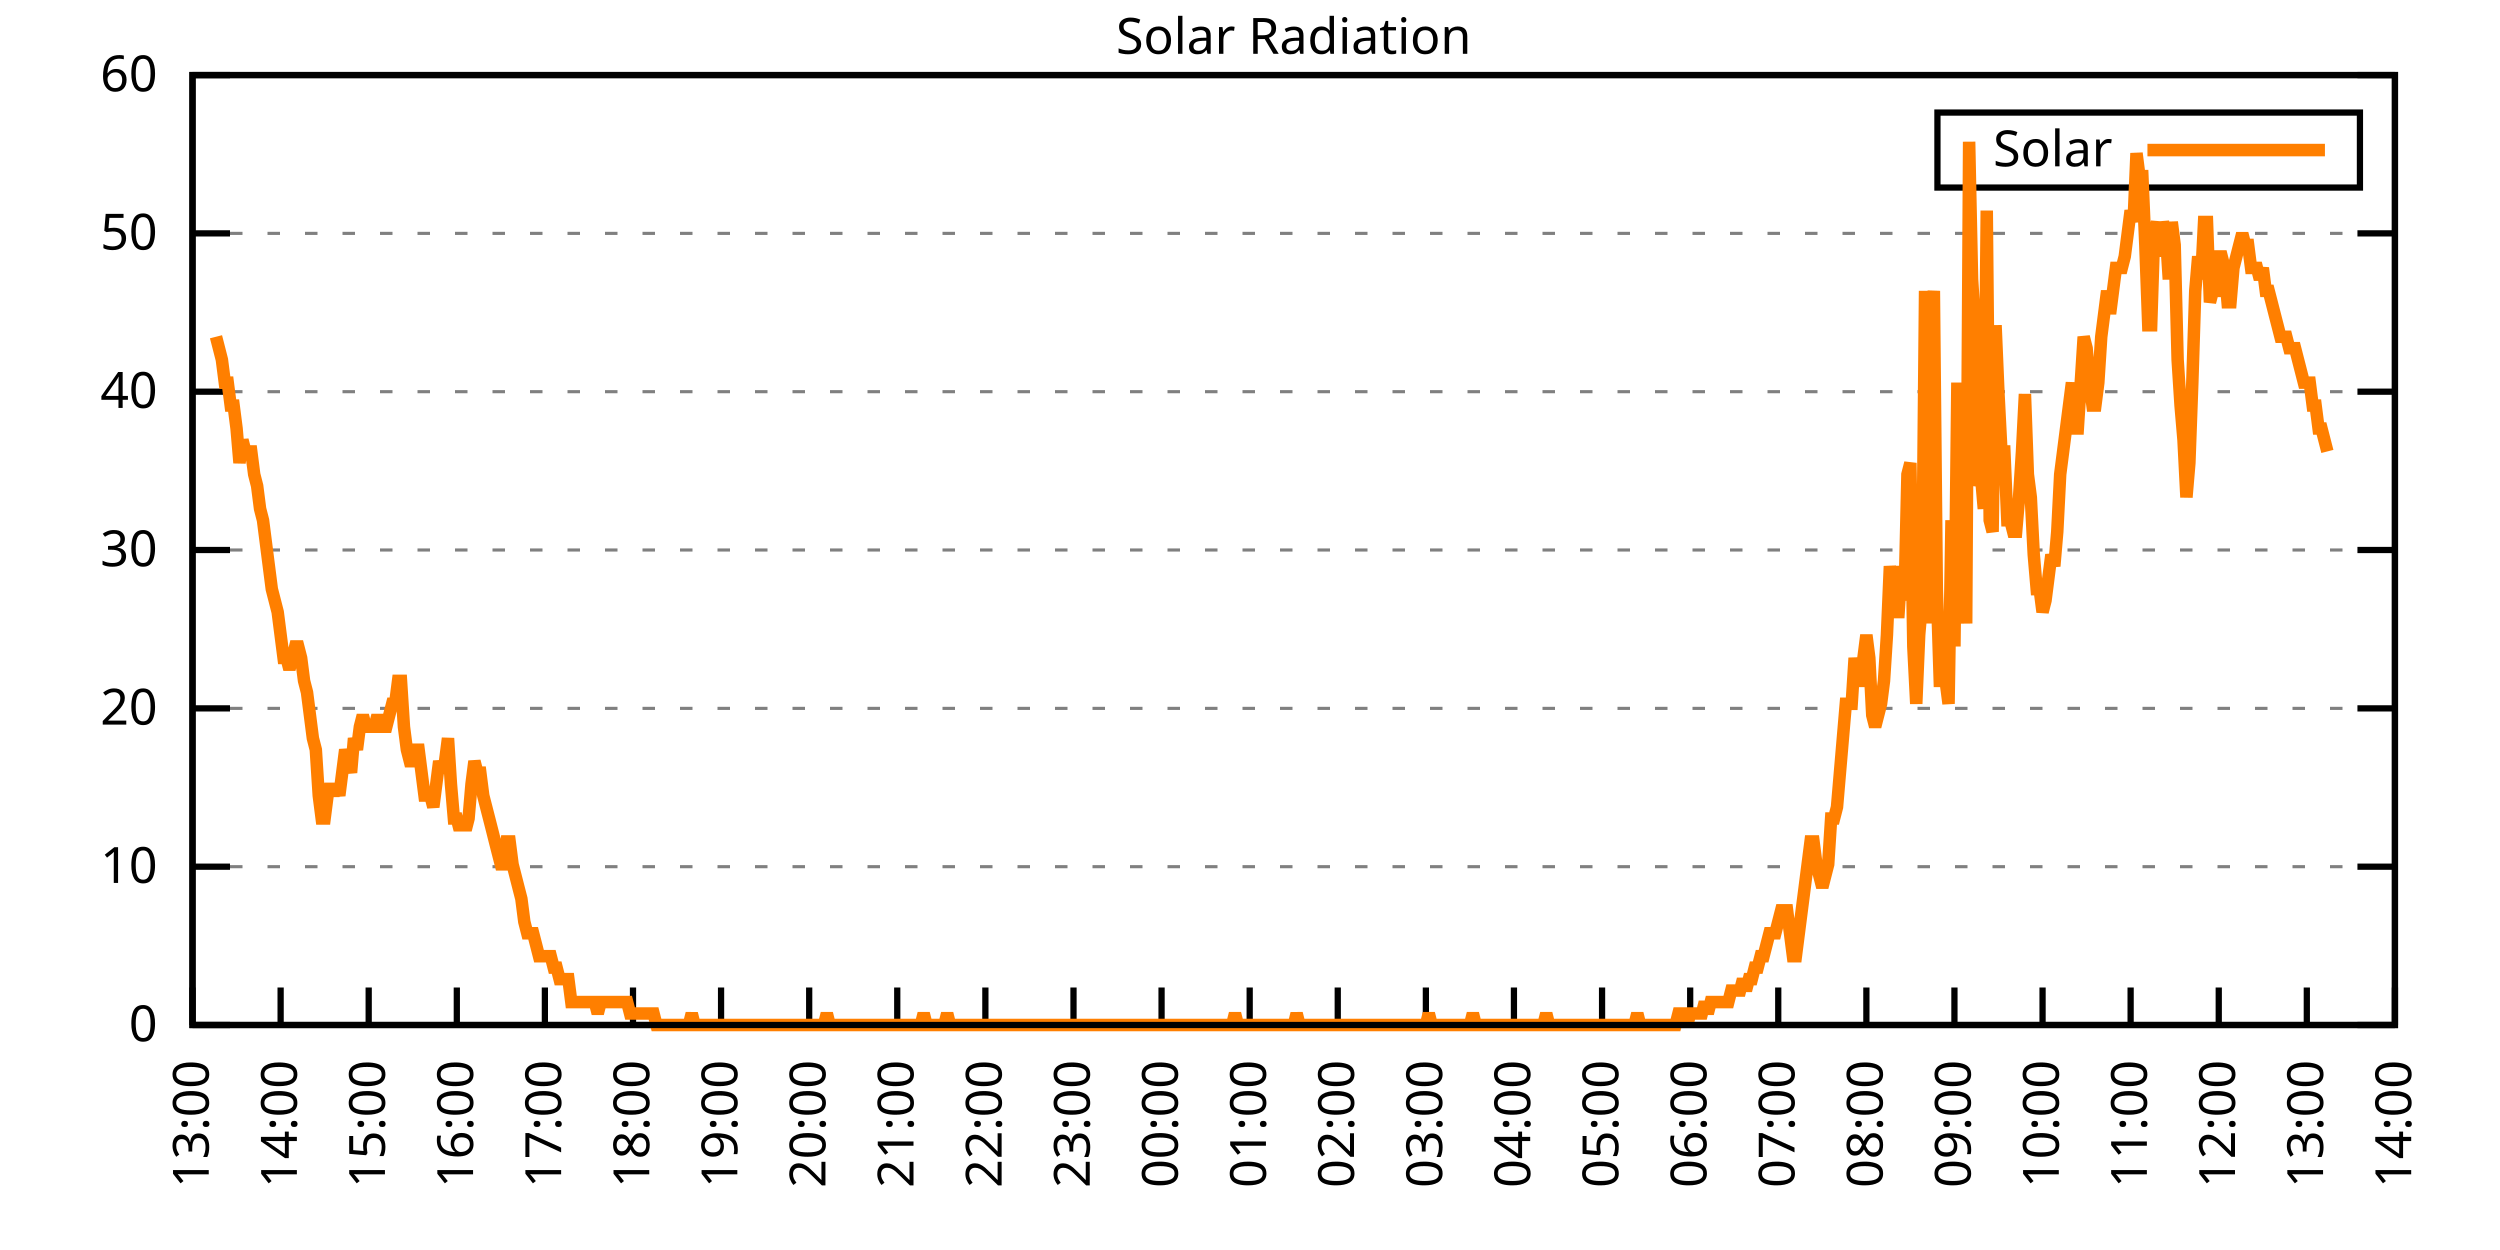
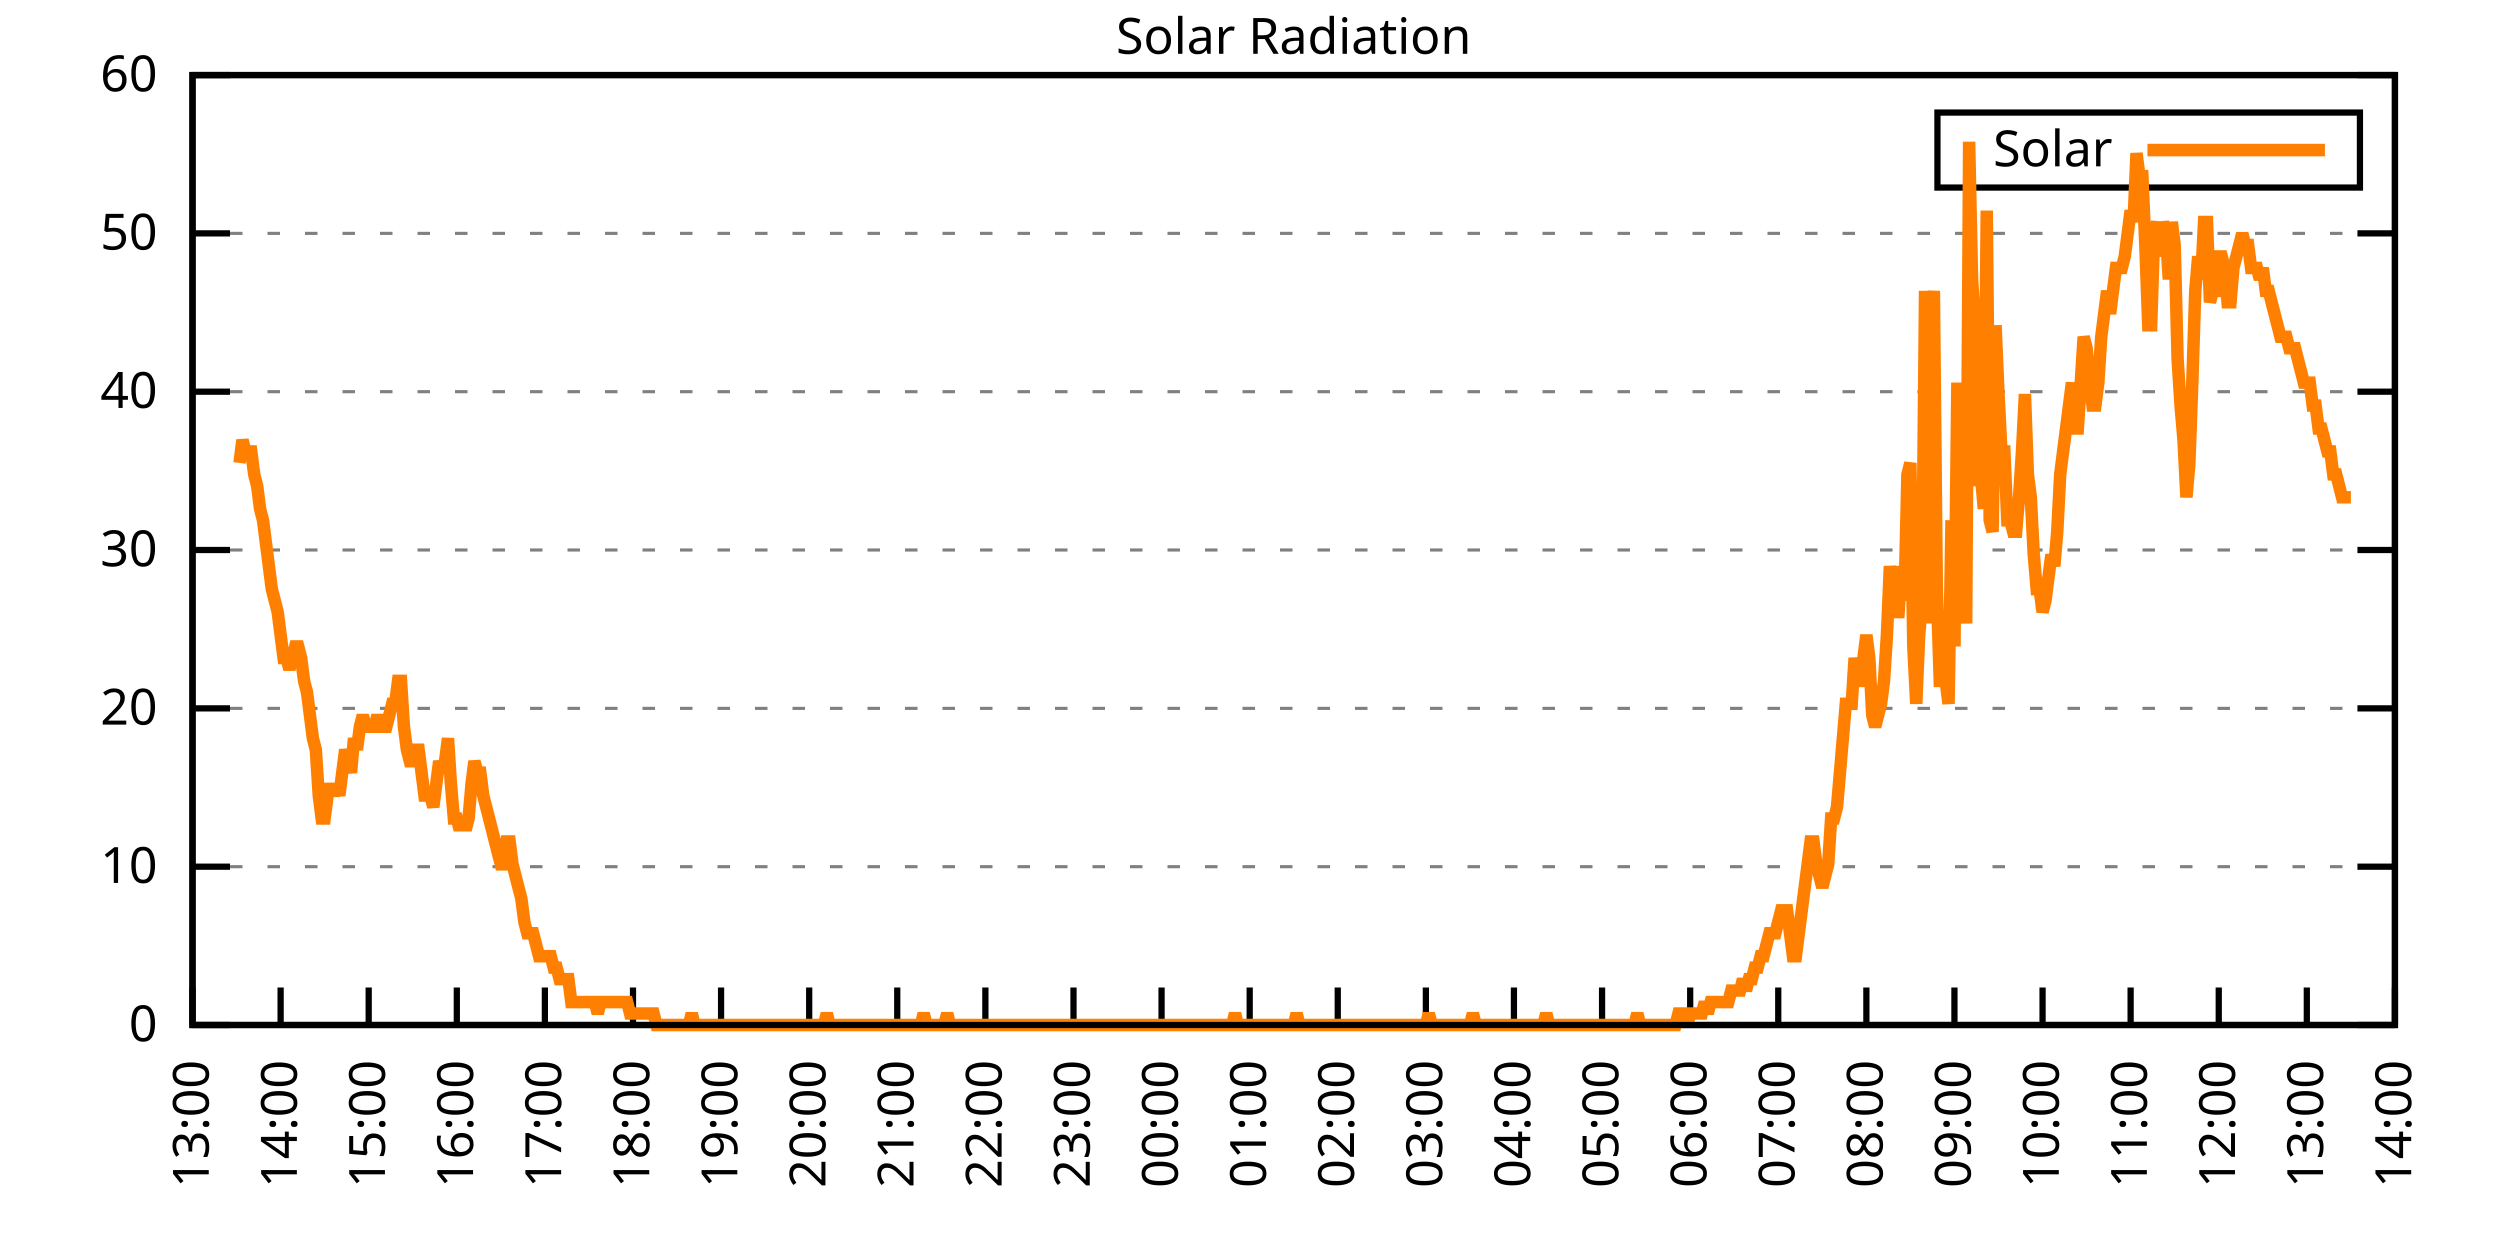
<svg xmlns="http://www.w3.org/2000/svg" xmlns:xlink="http://www.w3.org/1999/xlink" width="400" height="200" viewBox="0 0 400 200">
  <g id="gnuplot_canvas">
    <rect x="0" y="0" width="400" height="200" fill="none" />
    <defs>
      <circle id="gpDot" r="0.5" stroke-width="0.5" stroke="currentColor" />
      <path id="gpPt0" stroke-width="0.333" stroke="currentColor" d="M-1,0 h2 M0,-1 v2" />
      <path id="gpPt1" stroke-width="0.333" stroke="currentColor" d="M-1,-1 L1,1 M1,-1 L-1,1" />
      <path id="gpPt2" stroke-width="0.333" stroke="currentColor" d="M-1,0 L1,0 M0,-1 L0,1 M-1,-1 L1,1 M-1,1 L1,-1" />
      <rect id="gpPt3" stroke-width="0.333" stroke="currentColor" x="-1" y="-1" width="2" height="2" />
      <rect id="gpPt4" stroke-width="0.333" stroke="currentColor" fill="currentColor" x="-1" y="-1" width="2" height="2" />
      <circle id="gpPt5" stroke-width="0.333" stroke="currentColor" cx="0" cy="0" r="1" />
      <use xlink:href="#gpPt5" id="gpPt6" fill="currentColor" stroke="none" />
      <path id="gpPt7" stroke-width="0.333" stroke="currentColor" d="M0,-1.33 L-1.33,0.67 L1.33,0.67 z" />
      <use xlink:href="#gpPt7" id="gpPt8" fill="currentColor" stroke="none" />
      <use xlink:href="#gpPt7" id="gpPt9" stroke="currentColor" transform="rotate(180)" />
      <use xlink:href="#gpPt9" id="gpPt10" fill="currentColor" stroke="none" />
      <use xlink:href="#gpPt3" id="gpPt11" stroke="currentColor" transform="rotate(45)" />
      <use xlink:href="#gpPt11" id="gpPt12" fill="currentColor" stroke="none" />
      <path id="gpPt13" stroke-width="0.333" stroke="currentColor" d="M0,1.330 L1.265,0.411 L0.782,-1.067 L-0.782,-1.076 L-1.265,0.411 z" />
      <use xlink:href="#gpPt13" id="gpPt14" fill="currentColor" stroke="none" />
      <filter id="textbox" filterUnits="objectBoundingBox" x="0" y="0" height="1" width="1">
        <feFlood flood-color="white" flood-opacity="1" result="bgnd" />
        <feComposite in="SourceGraphic" in2="bgnd" operator="atop" />
      </filter>
      <filter id="greybox" filterUnits="objectBoundingBox" x="0" y="0" height="1" width="1">
        <feFlood flood-color="lightgrey" flood-opacity="1" result="grey" />
        <feComposite in="SourceGraphic" in2="grey" operator="atop" />
      </filter>
    </defs>
    <g fill="none" color="white" stroke="currentColor" stroke-width="1.00" stroke-linecap="butt" stroke-linejoin="miter">
</g>
    <g fill="none" color="black" stroke="currentColor" stroke-width="1.00" stroke-linecap="butt" stroke-linejoin="miter">
      <g stroke="none" shape-rendering="crispEdges">
        <polygon fill="rgb(255, 255, 255)" points="30.80,164.00 383.18,164.00 383.18,12.02 30.80,12.02 " />
      </g>
    </g>
    <g fill="none" color="black" stroke="currentColor" stroke-width="1.00" stroke-linecap="butt" stroke-linejoin="miter">
</g>
    <g fill="none" color="black" stroke="black" stroke-width="0.50" stroke-linecap="butt" stroke-linejoin="miter">
</g>
    <g fill="none" color="gray" stroke="currentColor" stroke-width="0.50" stroke-linecap="butt" stroke-linejoin="miter">
      <path stroke="gray" stroke-dasharray="2,4" class="gridline" d="M30.80,164.00 L383.19,164.00  " />
    </g>
    <g fill="none" color="gray" stroke="gray" stroke-width="1.00" stroke-linecap="butt" stroke-linejoin="miter">
</g>
    <g fill="none" color="black" stroke="currentColor" stroke-width="1.00" stroke-linecap="butt" stroke-linejoin="miter">
      <path stroke="black" d="M30.80,164.00 L36.80,164.00 M383.19,164.00 L377.19,164.00  " />
      <g transform="translate(25.20,166.60)" stroke="none" fill="black" font-family="Sans" font-size="8.00" text-anchor="end">
        <text>
          <tspan font-family="Sans"> 0</tspan>
        </text>
      </g>
    </g>
    <g fill="none" color="black" stroke="currentColor" stroke-width="1.00" stroke-linecap="butt" stroke-linejoin="miter">
</g>
    <g fill="none" color="black" stroke="black" stroke-width="0.50" stroke-linecap="butt" stroke-linejoin="miter">
</g>
    <g fill="none" color="gray" stroke="currentColor" stroke-width="0.50" stroke-linecap="butt" stroke-linejoin="miter">
      <path stroke="gray" stroke-dasharray="2,4" class="gridline" d="M30.80,138.67 L383.19,138.67  " />
    </g>
    <g fill="none" color="gray" stroke="gray" stroke-width="1.00" stroke-linecap="butt" stroke-linejoin="miter">
</g>
    <g fill="none" color="black" stroke="currentColor" stroke-width="1.00" stroke-linecap="butt" stroke-linejoin="miter">
      <path stroke="black" d="M30.80,138.67 L36.80,138.67 M383.19,138.67 L377.19,138.67  " />
      <g transform="translate(25.20,141.27)" stroke="none" fill="black" font-family="Sans" font-size="8.00" text-anchor="end">
        <text>
          <tspan font-family="Sans"> 10</tspan>
        </text>
      </g>
    </g>
    <g fill="none" color="black" stroke="currentColor" stroke-width="1.00" stroke-linecap="butt" stroke-linejoin="miter">
</g>
    <g fill="none" color="black" stroke="black" stroke-width="0.50" stroke-linecap="butt" stroke-linejoin="miter">
</g>
    <g fill="none" color="gray" stroke="currentColor" stroke-width="0.50" stroke-linecap="butt" stroke-linejoin="miter">
      <path stroke="gray" stroke-dasharray="2,4" class="gridline" d="M30.80,113.34 L383.19,113.34  " />
    </g>
    <g fill="none" color="gray" stroke="gray" stroke-width="1.00" stroke-linecap="butt" stroke-linejoin="miter">
</g>
    <g fill="none" color="black" stroke="currentColor" stroke-width="1.00" stroke-linecap="butt" stroke-linejoin="miter">
      <path stroke="black" d="M30.80,113.34 L36.80,113.34 M383.19,113.34 L377.19,113.34  " />
      <g transform="translate(25.20,115.94)" stroke="none" fill="black" font-family="Sans" font-size="8.00" text-anchor="end">
        <text>
          <tspan font-family="Sans"> 20</tspan>
        </text>
      </g>
    </g>
    <g fill="none" color="black" stroke="currentColor" stroke-width="1.00" stroke-linecap="butt" stroke-linejoin="miter">
</g>
    <g fill="none" color="black" stroke="black" stroke-width="0.50" stroke-linecap="butt" stroke-linejoin="miter">
</g>
    <g fill="none" color="gray" stroke="currentColor" stroke-width="0.50" stroke-linecap="butt" stroke-linejoin="miter">
      <path stroke="gray" stroke-dasharray="2,4" class="gridline" d="M30.80,88.00 L383.19,88.00  " />
    </g>
    <g fill="none" color="gray" stroke="gray" stroke-width="1.00" stroke-linecap="butt" stroke-linejoin="miter">
</g>
    <g fill="none" color="black" stroke="currentColor" stroke-width="1.00" stroke-linecap="butt" stroke-linejoin="miter">
      <path stroke="black" d="M30.80,88.00 L36.80,88.00 M383.19,88.00 L377.19,88.00  " />
      <g transform="translate(25.20,90.60)" stroke="none" fill="black" font-family="Sans" font-size="8.00" text-anchor="end">
        <text>
          <tspan font-family="Sans"> 30</tspan>
        </text>
      </g>
    </g>
    <g fill="none" color="black" stroke="currentColor" stroke-width="1.00" stroke-linecap="butt" stroke-linejoin="miter">
</g>
    <g fill="none" color="black" stroke="black" stroke-width="0.50" stroke-linecap="butt" stroke-linejoin="miter">
</g>
    <g fill="none" color="gray" stroke="currentColor" stroke-width="0.50" stroke-linecap="butt" stroke-linejoin="miter">
      <path stroke="gray" stroke-dasharray="2,4" class="gridline" d="M30.80,62.67 L383.19,62.67  " />
    </g>
    <g fill="none" color="gray" stroke="gray" stroke-width="1.00" stroke-linecap="butt" stroke-linejoin="miter">
</g>
    <g fill="none" color="black" stroke="currentColor" stroke-width="1.00" stroke-linecap="butt" stroke-linejoin="miter">
      <path stroke="black" d="M30.80,62.67 L36.80,62.67 M383.19,62.67 L377.19,62.67  " />
      <g transform="translate(25.20,65.27)" stroke="none" fill="black" font-family="Sans" font-size="8.00" text-anchor="end">
        <text>
          <tspan font-family="Sans"> 40</tspan>
        </text>
      </g>
    </g>
    <g fill="none" color="black" stroke="currentColor" stroke-width="1.00" stroke-linecap="butt" stroke-linejoin="miter">
</g>
    <g fill="none" color="black" stroke="black" stroke-width="0.50" stroke-linecap="butt" stroke-linejoin="miter">
</g>
    <g fill="none" color="gray" stroke="currentColor" stroke-width="0.50" stroke-linecap="butt" stroke-linejoin="miter">
      <path stroke="gray" stroke-dasharray="2,4" class="gridline" d="M30.80,37.34 L383.19,37.34  " />
    </g>
    <g fill="none" color="gray" stroke="gray" stroke-width="1.00" stroke-linecap="butt" stroke-linejoin="miter">
</g>
    <g fill="none" color="black" stroke="currentColor" stroke-width="1.00" stroke-linecap="butt" stroke-linejoin="miter">
      <path stroke="black" d="M30.80,37.34 L36.80,37.34 M383.19,37.34 L377.19,37.34  " />
      <g transform="translate(25.20,39.94)" stroke="none" fill="black" font-family="Sans" font-size="8.00" text-anchor="end">
        <text>
          <tspan font-family="Sans"> 50</tspan>
        </text>
      </g>
    </g>
    <g fill="none" color="black" stroke="currentColor" stroke-width="1.00" stroke-linecap="butt" stroke-linejoin="miter">
</g>
    <g fill="none" color="black" stroke="black" stroke-width="0.50" stroke-linecap="butt" stroke-linejoin="miter">
</g>
    <g fill="none" color="gray" stroke="currentColor" stroke-width="0.50" stroke-linecap="butt" stroke-linejoin="miter">
      <path stroke="gray" stroke-dasharray="2,4" class="gridline" d="M30.80,12.01 L383.19,12.01  " />
    </g>
    <g fill="none" color="gray" stroke="gray" stroke-width="1.00" stroke-linecap="butt" stroke-linejoin="miter">
</g>
    <g fill="none" color="black" stroke="currentColor" stroke-width="1.00" stroke-linecap="butt" stroke-linejoin="miter">
      <path stroke="black" d="M30.80,12.01 L36.80,12.01 M383.19,12.01 L377.19,12.01  " />
      <g transform="translate(25.20,14.61)" stroke="none" fill="black" font-family="Sans" font-size="8.00" text-anchor="end">
        <text>
          <tspan font-family="Sans"> 60</tspan>
        </text>
      </g>
    </g>
    <g fill="none" color="black" stroke="currentColor" stroke-width="1.00" stroke-linecap="butt" stroke-linejoin="miter">
      <path stroke="black" d="M30.80,164.00 L30.80,158.00  " />
      <g transform="translate(33.40,169.60) rotate(270.00)" stroke="none" fill="black" font-family="Sans" font-size="8.00" text-anchor="end">
        <text>
          <tspan font-family="Sans">13:00</tspan>
        </text>
      </g>
    </g>
    <g fill="none" color="black" stroke="currentColor" stroke-width="1.00" stroke-linecap="butt" stroke-linejoin="miter">
      <path stroke="black" d="M44.90,164.00 L44.90,158.00  " />
      <g transform="translate(47.50,169.60) rotate(270.00)" stroke="none" fill="black" font-family="Sans" font-size="8.00" text-anchor="end">
        <text>
          <tspan font-family="Sans">14:00</tspan>
        </text>
      </g>
    </g>
    <g fill="none" color="black" stroke="currentColor" stroke-width="1.00" stroke-linecap="butt" stroke-linejoin="miter">
      <path stroke="black" d="M58.99,164.00 L58.99,158.00  " />
      <g transform="translate(61.59,169.60) rotate(270.00)" stroke="none" fill="black" font-family="Sans" font-size="8.00" text-anchor="end">
        <text>
          <tspan font-family="Sans">15:00</tspan>
        </text>
      </g>
    </g>
    <g fill="none" color="black" stroke="currentColor" stroke-width="1.00" stroke-linecap="butt" stroke-linejoin="miter">
      <path stroke="black" d="M73.09,164.00 L73.09,158.00  " />
      <g transform="translate(75.69,169.60) rotate(270.00)" stroke="none" fill="black" font-family="Sans" font-size="8.00" text-anchor="end">
        <text>
          <tspan font-family="Sans">16:00</tspan>
        </text>
      </g>
    </g>
    <g fill="none" color="black" stroke="currentColor" stroke-width="1.00" stroke-linecap="butt" stroke-linejoin="miter">
      <path stroke="black" d="M87.18,164.00 L87.18,158.00  " />
      <g transform="translate(89.78,169.60) rotate(270.00)" stroke="none" fill="black" font-family="Sans" font-size="8.00" text-anchor="end">
        <text>
          <tspan font-family="Sans">17:00</tspan>
        </text>
      </g>
    </g>
    <g fill="none" color="black" stroke="currentColor" stroke-width="1.00" stroke-linecap="butt" stroke-linejoin="miter">
      <path stroke="black" d="M101.28,164.00 L101.28,158.00  " />
      <g transform="translate(103.88,169.60) rotate(270.00)" stroke="none" fill="black" font-family="Sans" font-size="8.00" text-anchor="end">
        <text>
          <tspan font-family="Sans">18:00</tspan>
        </text>
      </g>
    </g>
    <g fill="none" color="black" stroke="currentColor" stroke-width="1.00" stroke-linecap="butt" stroke-linejoin="miter">
      <path stroke="black" d="M115.37,164.00 L115.37,158.00  " />
      <g transform="translate(117.97,169.60) rotate(270.00)" stroke="none" fill="black" font-family="Sans" font-size="8.00" text-anchor="end">
        <text>
          <tspan font-family="Sans">19:00</tspan>
        </text>
      </g>
    </g>
    <g fill="none" color="black" stroke="currentColor" stroke-width="1.00" stroke-linecap="butt" stroke-linejoin="miter">
      <path stroke="black" d="M129.47,164.00 L129.47,158.00  " />
      <g transform="translate(132.07,169.60) rotate(270.00)" stroke="none" fill="black" font-family="Sans" font-size="8.00" text-anchor="end">
        <text>
          <tspan font-family="Sans">20:00</tspan>
        </text>
      </g>
    </g>
    <g fill="none" color="black" stroke="currentColor" stroke-width="1.00" stroke-linecap="butt" stroke-linejoin="miter">
      <path stroke="black" d="M143.56,164.00 L143.56,158.00  " />
      <g transform="translate(146.16,169.60) rotate(270.00)" stroke="none" fill="black" font-family="Sans" font-size="8.00" text-anchor="end">
        <text>
          <tspan font-family="Sans">21:00</tspan>
        </text>
      </g>
    </g>
    <g fill="none" color="black" stroke="currentColor" stroke-width="1.00" stroke-linecap="butt" stroke-linejoin="miter">
      <path stroke="black" d="M157.66,164.00 L157.66,158.00  " />
      <g transform="translate(160.26,169.60) rotate(270.00)" stroke="none" fill="black" font-family="Sans" font-size="8.00" text-anchor="end">
        <text>
          <tspan font-family="Sans">22:00</tspan>
        </text>
      </g>
    </g>
    <g fill="none" color="black" stroke="currentColor" stroke-width="1.00" stroke-linecap="butt" stroke-linejoin="miter">
      <path stroke="black" d="M171.76,164.00 L171.76,158.00  " />
      <g transform="translate(174.36,169.60) rotate(270.00)" stroke="none" fill="black" font-family="Sans" font-size="8.00" text-anchor="end">
        <text>
          <tspan font-family="Sans">23:00</tspan>
        </text>
      </g>
    </g>
    <g fill="none" color="black" stroke="currentColor" stroke-width="1.00" stroke-linecap="butt" stroke-linejoin="miter">
      <path stroke="black" d="M185.85,164.00 L185.85,158.00  " />
      <g transform="translate(188.45,169.60) rotate(270.00)" stroke="none" fill="black" font-family="Sans" font-size="8.00" text-anchor="end">
        <text>
          <tspan font-family="Sans">00:00</tspan>
        </text>
      </g>
    </g>
    <g fill="none" color="black" stroke="currentColor" stroke-width="1.00" stroke-linecap="butt" stroke-linejoin="miter">
      <path stroke="black" d="M199.95,164.00 L199.95,158.00  " />
      <g transform="translate(202.55,169.60) rotate(270.00)" stroke="none" fill="black" font-family="Sans" font-size="8.00" text-anchor="end">
        <text>
          <tspan font-family="Sans">01:00</tspan>
        </text>
      </g>
    </g>
    <g fill="none" color="black" stroke="currentColor" stroke-width="1.00" stroke-linecap="butt" stroke-linejoin="miter">
      <path stroke="black" d="M214.04,164.00 L214.04,158.00  " />
      <g transform="translate(216.64,169.60) rotate(270.00)" stroke="none" fill="black" font-family="Sans" font-size="8.00" text-anchor="end">
        <text>
          <tspan font-family="Sans">02:00</tspan>
        </text>
      </g>
    </g>
    <g fill="none" color="black" stroke="currentColor" stroke-width="1.00" stroke-linecap="butt" stroke-linejoin="miter">
      <path stroke="black" d="M228.14,164.00 L228.14,158.00  " />
      <g transform="translate(230.74,169.60) rotate(270.00)" stroke="none" fill="black" font-family="Sans" font-size="8.00" text-anchor="end">
        <text>
          <tspan font-family="Sans">03:00</tspan>
        </text>
      </g>
    </g>
    <g fill="none" color="black" stroke="currentColor" stroke-width="1.00" stroke-linecap="butt" stroke-linejoin="miter">
      <path stroke="black" d="M242.23,164.00 L242.23,158.00  " />
      <g transform="translate(244.83,169.60) rotate(270.00)" stroke="none" fill="black" font-family="Sans" font-size="8.00" text-anchor="end">
        <text>
          <tspan font-family="Sans">04:00</tspan>
        </text>
      </g>
    </g>
    <g fill="none" color="black" stroke="currentColor" stroke-width="1.00" stroke-linecap="butt" stroke-linejoin="miter">
      <path stroke="black" d="M256.33,164.00 L256.33,158.00  " />
      <g transform="translate(258.93,169.60) rotate(270.00)" stroke="none" fill="black" font-family="Sans" font-size="8.00" text-anchor="end">
        <text>
          <tspan font-family="Sans">05:00</tspan>
        </text>
      </g>
    </g>
    <g fill="none" color="black" stroke="currentColor" stroke-width="1.00" stroke-linecap="butt" stroke-linejoin="miter">
      <path stroke="black" d="M270.43,164.00 L270.43,158.00  " />
      <g transform="translate(273.03,169.60) rotate(270.00)" stroke="none" fill="black" font-family="Sans" font-size="8.00" text-anchor="end">
        <text>
          <tspan font-family="Sans">06:00</tspan>
        </text>
      </g>
    </g>
    <g fill="none" color="black" stroke="currentColor" stroke-width="1.00" stroke-linecap="butt" stroke-linejoin="miter">
      <path stroke="black" d="M284.52,164.00 L284.52,158.00  " />
      <g transform="translate(287.12,169.60) rotate(270.00)" stroke="none" fill="black" font-family="Sans" font-size="8.00" text-anchor="end">
        <text>
          <tspan font-family="Sans">07:00</tspan>
        </text>
      </g>
    </g>
    <g fill="none" color="black" stroke="currentColor" stroke-width="1.00" stroke-linecap="butt" stroke-linejoin="miter">
      <path stroke="black" d="M298.62,164.00 L298.62,158.00  " />
      <g transform="translate(301.22,169.60) rotate(270.00)" stroke="none" fill="black" font-family="Sans" font-size="8.00" text-anchor="end">
        <text>
          <tspan font-family="Sans">08:00</tspan>
        </text>
      </g>
    </g>
    <g fill="none" color="black" stroke="currentColor" stroke-width="1.00" stroke-linecap="butt" stroke-linejoin="miter">
      <path stroke="black" d="M312.71,164.00 L312.71,158.00  " />
      <g transform="translate(315.31,169.60) rotate(270.00)" stroke="none" fill="black" font-family="Sans" font-size="8.00" text-anchor="end">
        <text>
          <tspan font-family="Sans">09:00</tspan>
        </text>
      </g>
    </g>
    <g fill="none" color="black" stroke="currentColor" stroke-width="1.00" stroke-linecap="butt" stroke-linejoin="miter">
      <path stroke="black" d="M326.81,164.00 L326.81,158.00  " />
      <g transform="translate(329.41,169.60) rotate(270.00)" stroke="none" fill="black" font-family="Sans" font-size="8.00" text-anchor="end">
        <text>
          <tspan font-family="Sans">10:00</tspan>
        </text>
      </g>
    </g>
    <g fill="none" color="black" stroke="currentColor" stroke-width="1.00" stroke-linecap="butt" stroke-linejoin="miter">
      <path stroke="black" d="M340.90,164.00 L340.90,158.00  " />
      <g transform="translate(343.50,169.60) rotate(270.00)" stroke="none" fill="black" font-family="Sans" font-size="8.00" text-anchor="end">
        <text>
          <tspan font-family="Sans">11:00</tspan>
        </text>
      </g>
    </g>
    <g fill="none" color="black" stroke="currentColor" stroke-width="1.00" stroke-linecap="butt" stroke-linejoin="miter">
      <path stroke="black" d="M355.00,164.00 L355.00,158.00  " />
      <g transform="translate(357.60,169.60) rotate(270.00)" stroke="none" fill="black" font-family="Sans" font-size="8.00" text-anchor="end">
        <text>
          <tspan font-family="Sans">12:00</tspan>
        </text>
      </g>
    </g>
    <g fill="none" color="black" stroke="currentColor" stroke-width="1.00" stroke-linecap="butt" stroke-linejoin="miter">
      <path stroke="black" d="M369.09,164.00 L369.09,158.00  " />
      <g transform="translate(371.69,169.60) rotate(270.00)" stroke="none" fill="black" font-family="Sans" font-size="8.00" text-anchor="end">
        <text>
          <tspan font-family="Sans">13:00</tspan>
        </text>
      </g>
    </g>
    <g fill="none" color="black" stroke="currentColor" stroke-width="1.00" stroke-linecap="butt" stroke-linejoin="miter">
      <path stroke="black" d="M383.19,164.00 L383.19,158.00  " />
      <g transform="translate(385.79,169.60) rotate(270.00)" stroke="none" fill="black" font-family="Sans" font-size="8.00" text-anchor="end">
        <text>
          <tspan font-family="Sans">14:00</tspan>
        </text>
      </g>
    </g>
    <g fill="none" color="black" stroke="currentColor" stroke-width="1.00" stroke-linecap="butt" stroke-linejoin="miter">
</g>
    <g fill="none" color="black" stroke="currentColor" stroke-width="1.00" stroke-linecap="butt" stroke-linejoin="miter">
      <path stroke="black" d="M30.80,12.01 L30.80,164.00 L383.19,164.00 L383.19,12.01 L30.80,12.01 Z  " />
    </g>
    <g fill="none" color="black" stroke="currentColor" stroke-width="1.00" stroke-linecap="butt" stroke-linejoin="miter">
</g>
    <g fill="none" color="black" stroke="currentColor" stroke-width="1.00" stroke-linecap="butt" stroke-linejoin="miter">
      <path stroke="black" d="M309.99,30.01 L309.99,18.01 L377.59,18.01 L377.59,30.01 L309.99,30.01 Z  " />
    </g>
    <g id="Solar_Radiation_plot_1">
      <g fill="none" color="white" stroke="black" stroke-width="2.00" stroke-linecap="butt" stroke-linejoin="miter">
</g>
      <g fill="none" color="black" stroke="currentColor" stroke-width="2.00" stroke-linecap="butt" stroke-linejoin="miter">
        <g transform="translate(337.99,26.61)" stroke="none" fill="black" font-family="Sans" font-size="8.00" text-anchor="end">
          <text>
            <tspan font-family="Sans">Solar</tspan>
          </text>
        </g>
      </g>
      <g fill="none" color="black" stroke="currentColor" stroke-width="2.00" stroke-linecap="butt" stroke-linejoin="miter">
-         <path stroke="rgb(255, 127,   0)" d="M343.59,24.01 L371.99,24.01 M34.56,53.88 L35.03,55.71 L35.50,57.55 L35.97,61.22 L36.44,61.22 L36.91,64.89   L37.38,64.89 L37.85,68.56 L38.32,74.07 L38.79,70.40 L39.26,72.23 L39.73,72.23 L40.20,72.23 L40.67,75.90   L41.14,77.74 L41.61,81.41 L42.08,83.24 L42.55,86.91 L43.02,90.59 L43.49,94.26 L43.96,96.09 L44.43,97.93   L44.90,101.60 L45.37,105.27 L45.84,105.27 L46.31,107.10 L46.78,105.27 L47.24,103.43 L47.71,103.43 L48.18,105.27   L48.65,108.94 L49.12,110.77 L49.59,114.44 L50.06,118.12 L50.53,119.95 L51.00,127.29 L51.47,130.96 L51.94,130.96   L52.41,127.29 L52.88,125.46 L53.35,127.29 L53.82,125.46 L54.29,127.29 L54.76,123.62 L55.23,119.95 L55.70,121.79   L56.17,123.62 L56.64,118.12 L57.11,119.95 L57.58,116.28 L58.05,114.44 L58.52,116.28 L58.99,116.28 L59.46,116.28   L59.93,116.28 L60.40,114.44 L60.87,116.28 L61.34,116.28 L61.81,116.28 L62.28,114.44 L62.75,112.61 L63.22,112.61   L63.69,108.94 L64.16,108.94 L64.63,116.28 L65.10,119.95 L65.57,121.79 L66.04,121.79 L66.51,119.95 L66.98,119.95   L67.45,123.62 L67.92,127.29 L68.39,127.29 L68.86,127.29 L69.33,129.13 L69.80,125.46 L70.27,121.79 L70.74,123.62   L71.21,121.79 L71.68,118.12 L72.15,125.46 L72.62,130.96 L73.09,130.96 L73.56,132.80 L74.03,130.96 L74.50,132.80   L74.97,130.96 L75.44,125.46 L75.91,121.79 L76.38,123.62 L76.85,123.62 L77.32,127.29 L77.79,129.13 L78.26,130.96   L78.73,132.80 L79.19,134.63 L79.66,136.47 L80.13,138.30 L80.60,138.30 L81.07,134.63 L81.54,134.63 L82.01,138.30   L82.48,140.14 L82.95,141.98 L83.42,143.81 L83.89,147.48 L84.36,149.32 L84.83,149.32 L85.30,149.32 L85.77,151.15   L86.24,152.99 L86.71,152.99 L87.18,152.99 L87.65,152.99 L88.12,152.99 L88.59,154.82 L89.06,154.82 L89.53,156.66   L90.00,156.66 L90.47,156.66 L90.94,156.66 L91.41,160.33 L91.88,160.33 L92.35,160.33 L92.82,160.33 L93.29,160.33   L93.76,160.33 L94.23,160.33 L94.70,160.33 L95.17,160.33 L95.64,162.16 L96.11,160.33 L96.58,160.33 L97.05,160.33   L97.52,160.33 L97.99,160.33 L98.46,160.33 L98.93,160.33 L99.40,160.33 L99.87,160.33 L100.34,160.33 L100.81,162.16   L101.28,162.16 L101.75,162.16 L102.22,162.16 L102.69,162.16 L103.16,162.16 L103.63,162.16 L104.10,162.16 L104.57,162.16   L105.04,164.00 L105.51,164.00 L105.98,164.00 L106.45,164.00 L106.92,164.00 L107.39,164.00 L107.86,164.00 L108.33,164.00   L108.80,164.00 L109.27,164.00 L109.74,164.00 L110.21,164.00 L110.68,162.16 L111.14,164.00 L111.61,164.00 L112.08,164.00   L112.55,164.00 L113.02,164.00 L113.49,164.00 L113.96,164.00 L114.43,164.00 L114.90,164.00 L115.37,164.00 L115.84,164.00   L116.31,164.00 L116.78,164.00 L117.25,164.00 L117.72,164.00 L118.19,164.00 L118.66,164.00 L119.13,164.00 L119.60,164.00   L120.07,164.00 L120.54,164.00 L121.01,164.00 L121.48,164.00 L121.95,164.00 L122.42,164.00 L122.89,164.00 L123.36,164.00   L123.83,164.00 L124.30,164.00 L124.77,164.00 L125.24,164.00 L125.71,164.00 L126.18,164.00 L126.65,164.00 L127.12,164.00   L127.59,164.00 L128.06,164.00 L128.53,164.00 L129.00,164.00 L129.47,164.00 L129.94,164.00 L130.41,164.00 L130.88,164.00   L131.35,164.00 L131.82,164.00 L132.29,162.16 L132.76,164.00 L133.23,164.00 L133.70,164.00 L134.17,164.00 L134.64,164.00   L135.11,164.00 L135.58,164.00 L136.05,164.00 L136.52,164.00 L136.99,164.00 L137.46,164.00 L137.93,164.00 L138.40,164.00   L138.87,164.00 L139.34,164.00 L139.81,164.00 L140.28,164.00 L140.75,164.00 L141.22,164.00 L141.69,164.00 L142.16,164.00   L142.63,164.00 L143.09,164.00 L143.56,164.00 L144.03,164.00 L144.50,164.00 L144.97,164.00 L145.44,164.00 L145.91,164.00   L146.38,164.00 L146.85,164.00 L147.32,164.00 L147.79,162.16 L148.26,164.00 L148.73,164.00 L149.20,164.00 L149.67,164.00   L150.14,164.00 L150.61,164.00 L151.08,164.00 L151.55,162.16 L152.02,164.00 L152.49,164.00 L152.96,164.00 L153.43,164.00   L153.90,164.00 L154.37,164.00 L154.84,164.00 L155.31,164.00 L155.78,164.00 L156.25,164.00 L156.72,164.00 L157.19,164.00   L157.66,164.00 L158.13,164.00 L158.60,164.00 L159.07,164.00 L159.54,164.00 L160.01,164.00 L160.48,164.00 L160.95,164.00   L161.42,164.00 L161.89,164.00 L162.36,164.00 L162.83,164.00 L163.30,164.00 L163.77,164.00 L164.24,164.00 L164.71,164.00   L165.18,164.00 L165.65,164.00 L166.12,164.00 L166.59,164.00 L167.06,164.00 L167.53,164.00 L168.00,164.00 L168.47,164.00   L168.94,164.00 L169.41,164.00 L169.88,164.00 L170.35,164.00 L170.82,164.00 L171.29,164.00 L171.76,164.00 L172.23,164.00   L172.70,164.00 L173.17,164.00 L173.64,164.00 L174.11,164.00 L174.58,164.00 L175.04,164.00 L175.51,164.00 L175.98,164.00   L176.45,164.00 L176.92,164.00 L177.39,164.00 L177.86,164.00 L178.33,164.00 L178.80,164.00 L179.27,164.00 L179.74,164.00   L180.21,164.00 L180.68,164.00 L181.15,164.00 L181.62,164.00 L182.09,164.00 L182.56,164.00 L183.03,164.00 L183.50,164.00   L183.97,164.00 L184.44,164.00 L184.91,164.00 L185.38,164.00 L185.85,164.00 L186.32,164.00 L186.79,164.00 L187.26,164.00   L187.73,164.00 L188.20,164.00 L188.67,164.00 L189.14,164.00 L189.61,164.00 L190.08,164.00 L190.55,164.00 L191.02,164.00   L191.49,164.00 L191.96,164.00 L192.43,164.00 L192.90,164.00 L193.37,164.00 L193.84,164.00 L194.31,164.00 L194.78,164.00   L195.25,164.00 L195.72,164.00 L196.19,164.00 L196.66,164.00 L197.13,164.00 L197.60,162.16 L198.07,164.00 L198.54,164.00   L199.01,164.00 L199.48,164.00 L199.95,164.00 L200.42,164.00 L200.89,164.00 L201.36,164.00 L201.83,164.00 L202.30,164.00   L202.77,164.00 L203.24,164.00 L203.71,164.00 L204.18,164.00 L204.65,164.00 L205.12,164.00 L205.59,164.00 L206.06,164.00   L206.53,164.00 L207.00,164.00 L207.46,162.16 L207.93,164.00 L208.40,164.00 L208.87,164.00 L209.34,164.00 L209.81,164.00   L210.28,164.00 L210.75,164.00 L211.22,164.00 L211.69,164.00 L212.16,164.00 L212.63,164.00 L213.10,164.00 L213.57,164.00   L214.04,164.00 L214.51,164.00 L214.98,164.00 L215.45,164.00 L215.92,164.00 L216.39,164.00 L216.86,164.00 L217.33,164.00   L217.80,164.00 L218.27,164.00 L218.74,164.00 L219.21,164.00 L219.68,164.00 L220.15,164.00 L220.62,164.00 L221.09,164.00   L221.56,164.00 L222.03,164.00 L222.50,164.00 L222.97,164.00 L223.44,164.00 L223.91,164.00 L224.38,164.00 L224.85,164.00   L225.32,164.00 L225.79,164.00 L226.26,164.00 L226.73,164.00 L227.20,164.00 L227.67,164.00 L228.14,164.00 L228.61,162.16   L229.08,164.00 L229.55,164.00 L230.02,164.00 L230.49,164.00 L230.96,164.00 L231.43,164.00 L231.90,164.00 L232.37,164.00   L232.84,164.00 L233.31,164.00 L233.78,164.00 L234.25,164.00 L234.72,164.00 L235.19,164.00 L235.66,162.16 L236.13,164.00   L236.60,164.00 L237.07,164.00 L237.54,164.00 L238.01,164.00 L238.48,164.00 L238.95,164.00 L239.41,164.00 L239.88,164.00   L240.35,164.00 L240.82,164.00 L241.29,164.00 L241.76,164.00 L242.23,164.00 L242.70,164.00 L243.17,164.00 L243.64,164.00   L244.11,164.00 L244.58,164.00 L245.05,164.00 L245.52,164.00 L245.99,164.00 L246.46,164.00 L246.93,164.00 L247.40,162.16   L247.87,164.00 L248.34,164.00 L248.81,164.00 L249.28,164.00 L249.75,164.00 L250.22,164.00 L250.69,164.00 L251.16,164.00   L251.63,164.00 L252.10,164.00 L252.57,164.00 L253.04,164.00 L253.51,164.00 L253.98,164.00 L254.45,164.00 L254.92,164.00   L255.39,164.00 L255.86,164.00 L256.33,164.00 L256.80,164.00 L257.27,164.00 L257.74,164.00 L258.21,164.00 L258.68,164.00   L259.15,164.00 L259.62,164.00 L260.09,164.00 L260.56,164.00 L261.03,164.00 L261.50,164.00 L261.97,162.16 L262.44,164.00   L262.91,164.00 L263.38,164.00 L263.85,164.00 L264.32,164.00 L264.79,164.00 L265.26,164.00 L265.73,164.00 L266.20,164.00   L266.67,164.00 L267.14,164.00 L267.61,164.00 L268.08,164.00 L268.55,162.16 L269.02,162.16 L269.49,162.16 L269.96,164.00   L270.43,162.16 L270.90,162.16 L271.36,162.16 L271.83,162.16 L272.30,162.16 L272.77,160.33 L273.24,162.16 L273.71,160.33   L274.18,160.33 L274.65,160.33 L275.12,160.33 L275.59,160.33 L276.06,160.33 L276.53,160.33 L277.00,158.49 L277.47,158.49   L277.94,158.49 L278.41,158.49 L278.88,156.66 L279.35,158.49 L279.82,156.66 L280.29,156.66 L280.76,154.82 L281.23,154.82   L281.70,152.99 L282.17,152.99 L282.64,151.15 L283.11,149.32 L283.58,149.32 L284.05,149.32 L284.52,147.48 L284.99,145.65   L285.46,145.65 L285.93,145.65 L286.40,149.32 L286.87,152.99 L287.34,152.99 L287.81,149.32 L288.28,145.65 L288.75,141.98   L289.22,138.30 L289.69,134.63 L290.16,134.63 L290.63,138.30 L291.10,140.14 L291.57,141.98 L292.04,140.14 L292.51,138.30   L292.98,130.96 L293.45,130.96 L293.92,129.13 L294.39,123.62 L294.86,118.12 L295.33,112.61 L295.80,112.61 L296.27,112.61   L296.74,105.27 L297.21,108.94 L297.68,108.94 L298.15,105.27 L298.62,101.60 L299.09,105.27 L299.56,114.44 L300.03,116.28   L300.50,114.44 L300.97,112.61 L301.44,108.94 L301.91,101.60 L302.38,90.59 L302.85,94.26 L303.31,97.93 L303.78,97.93   L304.25,90.59 L304.72,96.09 L305.19,75.90 L305.66,74.07 L306.13,103.43 L306.60,112.61 L307.07,101.60 L307.54,96.09   L308.01,46.54 L308.48,99.76 L308.95,52.04 L309.42,46.54 L309.89,94.26 L310.36,108.94 L310.83,108.94 L311.30,108.94   L311.77,112.61 L312.24,83.24 L312.71,103.43 L313.18,61.22 L313.65,92.42 L314.12,83.24 L314.59,99.76 L315.06,22.68   L315.53,44.70 L316.00,52.04 L316.47,77.74 L316.94,75.90 L317.41,81.41 L317.88,33.69 L318.35,83.24 L318.82,85.08   L319.29,52.04 L319.76,63.05 L320.23,72.23 L320.70,72.23 L321.17,83.24 L321.64,83.24 L322.11,85.08 L322.58,85.08   L323.05,79.57 L323.52,72.23 L323.99,63.05 L324.46,75.90 L324.93,79.57 L325.40,88.75 L325.87,94.26 L326.34,94.26   L326.81,97.93 L327.28,96.09 L327.75,92.42 L328.22,88.75 L328.69,90.59 L329.16,85.08 L329.63,75.90 L330.10,72.23   L330.57,68.56 L331.04,64.89 L331.51,61.22 L331.98,68.56 L332.45,68.56 L332.92,61.22 L333.39,53.88 L333.86,55.71   L334.33,61.22 L334.80,64.89 L335.26,64.89 L335.73,61.22 L336.20,53.88 L336.67,50.21 L337.14,46.54 L337.61,50.21   L338.08,46.54 L338.55,42.87 L339.02,42.87 L339.49,42.87 L339.96,41.03 L340.43,37.36 L340.90,33.69 L341.37,35.52   L341.84,24.51 L342.31,28.18 L342.78,28.18 L343.25,39.19 L343.72,52.04 L344.19,52.04 L344.66,37.36 L345.13,35.52   L345.60,41.03 L346.07,35.52 L346.54,37.36 L347.01,44.70 L347.48,35.52 L347.95,39.19 L348.42,57.55 L348.89,64.89   L349.36,70.40 L349.83,79.57 L350.30,74.07 L350.77,61.22 L351.24,46.54 L351.71,41.03 L352.18,44.70 L352.65,35.52   L353.12,35.52 L353.59,48.37 L354.06,46.54 L354.53,46.54 L355.00,41.03 L355.47,41.03 L355.94,42.87 L356.41,48.37   L356.88,48.37 L357.35,42.87 L357.82,41.03 L358.29,39.19 L358.76,37.36 L359.23,39.19 L359.70,39.19 L360.17,42.87   L360.64,42.87 L361.11,42.87 L361.58,44.70 L362.05,42.87 L362.52,46.54 L362.99,46.54 L363.46,48.37 L363.93,50.21   L364.40,52.04 L364.87,53.88 L365.34,53.88 L365.81,53.88 L366.28,55.71 L366.75,55.71 L367.21,55.71 L367.68,57.55   L368.15,59.38 L368.62,61.22 L369.09,61.22 L369.56,61.22 L370.03,64.89 L370.50,64.89 L370.97,68.56 L371.44,68.56   L371.91,70.40 L372.38,72.23  " />
+         <path stroke="rgb(255, 127,   0)" d="M343.59,24.01 L371.99,24.01 M38.32,74.07 L38.79,70.40 L39.26,72.23 L39.73,72.23 L40.20,72.23 L40.67,75.90   L41.14,77.74 L41.61,81.41 L42.08,83.24 L42.55,86.91 L43.02,90.59 L43.49,94.26 L43.96,96.09 L44.43,97.93   L44.90,101.60 L45.37,105.27 L45.84,105.27 L46.31,107.10 L46.78,105.27 L47.24,103.43 L47.71,103.43 L48.18,105.27   L48.65,108.94 L49.12,110.77 L49.59,114.44 L50.06,118.12 L50.53,119.95 L51.00,127.29 L51.47,130.96 L51.94,130.96   L52.41,127.29 L52.88,125.46 L53.35,127.29 L53.82,125.46 L54.29,127.29 L54.76,123.62 L55.23,119.95 L55.70,121.79   L56.17,123.62 L56.64,118.12 L57.11,119.95 L57.58,116.28 L58.05,114.44 L58.52,116.28 L58.99,116.28 L59.46,116.28   L59.93,116.28 L60.40,114.44 L60.87,116.28 L61.34,116.28 L61.81,116.28 L62.28,114.44 L62.75,112.61 L63.22,112.61   L63.69,108.94 L64.16,108.94 L64.63,116.28 L65.10,119.95 L65.57,121.79 L66.04,121.79 L66.51,119.95 L66.98,119.95   L67.45,123.62 L67.92,127.29 L68.39,127.29 L68.86,127.29 L69.33,129.13 L69.80,125.46 L70.27,121.79 L70.74,123.62   L71.21,121.79 L71.68,118.12 L72.15,125.46 L72.62,130.96 L73.09,130.96 L73.56,132.80 L74.03,130.96 L74.50,132.80   L74.97,130.96 L75.44,125.46 L75.91,121.79 L76.38,123.62 L76.85,123.62 L77.32,127.29 L77.79,129.13 L78.26,130.96   L78.73,132.80 L79.19,134.63 L79.66,136.47 L80.13,138.30 L80.60,138.30 L81.07,134.63 L81.54,134.63 L82.01,138.30   L82.48,140.14 L82.95,141.98 L83.42,143.81 L83.89,147.48 L84.36,149.32 L84.83,149.32 L85.30,149.32 L85.77,151.15   L86.24,152.99 L86.71,152.99 L87.18,152.99 L87.65,152.99 L88.12,152.99 L88.59,154.82 L89.06,154.82 L89.53,156.66   L90.00,156.66 L90.47,156.66 L90.94,156.66 L91.41,160.33 L91.88,160.33 L92.35,160.33 L92.82,160.33 L93.29,160.33   L93.76,160.33 L94.23,160.33 L94.70,160.33 L95.17,160.33 L95.64,162.16 L96.11,160.33 L96.58,160.33 L97.05,160.33   L97.52,160.33 L97.99,160.33 L98.46,160.33 L98.93,160.33 L99.40,160.33 L99.87,160.33 L100.34,160.33 L100.81,162.16   L101.28,162.16 L101.75,162.16 L102.22,162.16 L102.69,162.16 L103.16,162.16 L103.63,162.16 L104.10,162.16 L104.57,162.16   L105.04,164.00 L105.51,164.00 L105.98,164.00 L106.45,164.00 L106.92,164.00 L107.39,164.00 L107.86,164.00 L108.33,164.00   L108.80,164.00 L109.27,164.00 L109.74,164.00 L110.21,164.00 L110.68,162.16 L111.14,164.00 L111.61,164.00 L112.08,164.00   L112.55,164.00 L113.02,164.00 L113.49,164.00 L113.96,164.00 L114.43,164.00 L114.90,164.00 L115.37,164.00 L115.84,164.00   L116.31,164.00 L116.78,164.00 L117.25,164.00 L117.72,164.00 L118.19,164.00 L118.66,164.00 L119.13,164.00 L119.60,164.00   L120.07,164.00 L120.54,164.00 L121.01,164.00 L121.48,164.00 L121.95,164.00 L122.42,164.00 L122.89,164.00 L123.36,164.00   L123.83,164.00 L124.30,164.00 L124.77,164.00 L125.24,164.00 L125.71,164.00 L126.18,164.00 L126.65,164.00 L127.12,164.00   L127.59,164.00 L128.06,164.00 L128.53,164.00 L129.00,164.00 L129.47,164.00 L129.94,164.00 L130.41,164.00 L130.88,164.00   L131.35,164.00 L131.82,164.00 L132.29,162.16 L132.76,164.00 L133.23,164.00 L133.70,164.00 L134.17,164.00 L134.64,164.00   L135.11,164.00 L135.58,164.00 L136.05,164.00 L136.52,164.00 L136.99,164.00 L137.46,164.00 L137.93,164.00 L138.40,164.00   L138.87,164.00 L139.34,164.00 L139.81,164.00 L140.28,164.00 L140.75,164.00 L141.22,164.00 L141.69,164.00 L142.16,164.00   L142.63,164.00 L143.09,164.00 L143.56,164.00 L144.03,164.00 L144.50,164.00 L144.97,164.00 L145.44,164.00 L145.91,164.00   L146.38,164.00 L146.85,164.00 L147.32,164.00 L147.79,162.16 L148.26,164.00 L148.73,164.00 L149.20,164.00 L149.67,164.00   L150.14,164.00 L150.61,164.00 L151.08,164.00 L151.55,162.16 L152.02,164.00 L152.49,164.00 L152.96,164.00 L153.43,164.00   L153.90,164.00 L154.37,164.00 L154.84,164.00 L155.31,164.00 L155.78,164.00 L156.25,164.00 L156.72,164.00 L157.19,164.00   L157.66,164.00 L158.13,164.00 L158.60,164.00 L159.07,164.00 L159.54,164.00 L160.01,164.00 L160.48,164.00 L160.95,164.00   L161.42,164.00 L161.89,164.00 L162.36,164.00 L162.83,164.00 L163.30,164.00 L163.77,164.00 L164.24,164.00 L164.71,164.00   L165.18,164.00 L165.65,164.00 L166.12,164.00 L166.59,164.00 L167.06,164.00 L167.53,164.00 L168.00,164.00 L168.47,164.00   L168.94,164.00 L169.41,164.00 L169.88,164.00 L170.35,164.00 L170.82,164.00 L171.29,164.00 L171.76,164.00 L172.23,164.00   L172.70,164.00 L173.17,164.00 L173.64,164.00 L174.11,164.00 L174.58,164.00 L175.04,164.00 L175.51,164.00 L175.98,164.00   L176.45,164.00 L176.92,164.00 L177.39,164.00 L177.86,164.00 L178.33,164.00 L178.80,164.00 L179.27,164.00 L179.74,164.00   L180.21,164.00 L180.68,164.00 L181.15,164.00 L181.62,164.00 L182.09,164.00 L182.56,164.00 L183.03,164.00 L183.50,164.00   L183.97,164.00 L184.44,164.00 L184.91,164.00 L185.38,164.00 L185.85,164.00 L186.32,164.00 L186.79,164.00 L187.26,164.00   L187.73,164.00 L188.20,164.00 L188.67,164.00 L189.14,164.00 L189.61,164.00 L190.08,164.00 L190.55,164.00 L191.02,164.00   L191.49,164.00 L191.96,164.00 L192.43,164.00 L192.90,164.00 L193.37,164.00 L193.84,164.00 L194.31,164.00 L194.78,164.00   L195.25,164.00 L195.72,164.00 L196.19,164.00 L196.66,164.00 L197.13,164.00 L197.60,162.16 L198.07,164.00 L198.54,164.00   L199.01,164.00 L199.48,164.00 L199.95,164.00 L200.42,164.00 L200.89,164.00 L201.36,164.00 L201.83,164.00 L202.30,164.00   L202.77,164.00 L203.24,164.00 L203.71,164.00 L204.18,164.00 L204.65,164.00 L205.12,164.00 L205.59,164.00 L206.06,164.00   L206.53,164.00 L207.00,164.00 L207.46,162.16 L207.93,164.00 L208.40,164.00 L208.87,164.00 L209.34,164.00 L209.81,164.00   L210.28,164.00 L210.75,164.00 L211.22,164.00 L211.69,164.00 L212.16,164.00 L212.63,164.00 L213.10,164.00 L213.57,164.00   L214.04,164.00 L214.51,164.00 L214.98,164.00 L215.45,164.00 L215.92,164.00 L216.39,164.00 L216.86,164.00 L217.33,164.00   L217.80,164.00 L218.27,164.00 L218.74,164.00 L219.21,164.00 L219.68,164.00 L220.15,164.00 L220.62,164.00 L221.09,164.00   L221.56,164.00 L222.03,164.00 L222.50,164.00 L222.97,164.00 L223.44,164.00 L223.91,164.00 L224.38,164.00 L224.85,164.00   L225.32,164.00 L225.79,164.00 L226.26,164.00 L226.73,164.00 L227.20,164.00 L227.67,164.00 L228.14,164.00 L228.61,162.16   L229.08,164.00 L229.55,164.00 L230.02,164.00 L230.49,164.00 L230.96,164.00 L231.43,164.00 L231.90,164.00 L232.37,164.00   L232.84,164.00 L233.31,164.00 L233.78,164.00 L234.25,164.00 L234.72,164.00 L235.19,164.00 L235.66,162.16 L236.13,164.00   L236.60,164.00 L237.07,164.00 L237.54,164.00 L238.01,164.00 L238.48,164.00 L238.95,164.00 L239.41,164.00 L239.88,164.00   L240.35,164.00 L240.82,164.00 L241.29,164.00 L241.76,164.00 L242.23,164.00 L242.70,164.00 L243.17,164.00 L243.64,164.00   L244.11,164.00 L244.58,164.00 L245.05,164.00 L245.52,164.00 L245.99,164.00 L246.46,164.00 L246.93,164.00 L247.40,162.16   L247.87,164.00 L248.34,164.00 L248.81,164.00 L249.28,164.00 L249.75,164.00 L250.22,164.00 L250.69,164.00 L251.16,164.00   L251.63,164.00 L252.10,164.00 L252.57,164.00 L253.04,164.00 L253.51,164.00 L253.98,164.00 L254.45,164.00 L254.92,164.00   L255.39,164.00 L255.86,164.00 L256.33,164.00 L256.80,164.00 L257.27,164.00 L257.74,164.00 L258.21,164.00 L258.68,164.00   L259.15,164.00 L259.62,164.00 L260.09,164.00 L260.56,164.00 L261.03,164.00 L261.50,164.00 L261.97,162.16 L262.44,164.00   L262.91,164.00 L263.38,164.00 L263.85,164.00 L264.32,164.00 L264.79,164.00 L265.26,164.00 L265.73,164.00 L266.20,164.00   L266.67,164.00 L267.14,164.00 L267.61,164.00 L268.08,164.00 L268.55,162.16 L269.02,162.16 L269.49,162.16 L269.96,164.00   L270.43,162.16 L270.90,162.16 L271.36,162.16 L271.83,162.16 L272.30,162.16 L272.77,160.33 L273.24,162.16 L273.71,160.33   L274.18,160.33 L274.65,160.33 L275.12,160.33 L275.59,160.33 L276.06,160.33 L276.53,160.33 L277.00,158.49 L277.47,158.49   L277.94,158.49 L278.41,158.49 L278.88,156.66 L279.35,158.49 L279.82,156.66 L280.29,156.66 L280.76,154.82 L281.23,154.82   L281.70,152.99 L282.17,152.99 L282.64,151.15 L283.11,149.32 L283.58,149.32 L284.05,149.32 L284.52,147.48 L284.99,145.65   L285.46,145.65 L285.93,145.65 L286.40,149.32 L286.87,152.99 L287.34,152.99 L287.81,149.32 L288.28,145.65 L288.75,141.98   L289.22,138.30 L289.69,134.63 L290.16,134.63 L290.63,138.30 L291.10,140.14 L291.57,141.98 L292.04,140.14 L292.51,138.30   L292.98,130.96 L293.45,130.96 L293.92,129.13 L294.39,123.62 L294.86,118.12 L295.33,112.61 L295.80,112.61 L296.27,112.61   L296.74,105.27 L297.21,108.94 L297.68,108.94 L298.15,105.27 L298.62,101.60 L299.09,105.27 L299.56,114.44 L300.03,116.28   L300.50,114.44 L300.97,112.61 L301.44,108.94 L301.91,101.60 L302.38,90.59 L302.85,94.26 L303.31,97.93 L303.78,97.93   L304.25,90.59 L304.72,96.09 L305.19,75.90 L305.66,74.07 L306.13,103.43 L306.60,112.61 L307.07,101.60 L307.54,96.09   L308.01,46.54 L308.48,99.76 L308.95,52.04 L309.42,46.54 L309.89,94.26 L310.36,108.94 L310.83,108.94 L311.30,108.94   L311.77,112.61 L312.24,83.24 L312.71,103.43 L313.18,61.22 L313.65,92.42 L314.12,83.24 L314.59,99.76 L315.06,22.68   L315.53,44.70 L316.00,52.04 L316.47,77.74 L316.94,75.90 L317.41,81.41 L317.88,33.69 L318.35,83.24 L318.82,85.08   L319.29,52.04 L319.76,63.05 L320.23,72.23 L320.70,72.23 L321.17,83.24 L321.64,83.24 L322.11,85.08 L322.58,85.08   L323.05,79.57 L323.52,72.23 L323.99,63.05 L324.46,75.90 L324.93,79.57 L325.40,88.75 L325.87,94.26 L326.34,94.26   L326.81,97.93 L327.28,96.09 L327.75,92.42 L328.22,88.75 L328.69,90.59 L329.16,85.08 L329.63,75.90 L330.10,72.23   L330.57,68.56 L331.04,64.89 L331.51,61.22 L331.98,68.56 L332.45,68.56 L332.92,61.22 L333.39,53.88 L333.86,55.71   L334.33,61.22 L334.80,64.89 L335.26,64.89 L335.73,61.22 L336.20,53.88 L336.67,50.21 L337.14,46.54 L337.61,50.21   L338.08,46.54 L338.55,42.87 L339.02,42.87 L339.49,42.87 L339.96,41.03 L340.43,37.36 L340.90,33.69 L341.37,35.52   L341.84,24.51 L342.31,28.18 L342.78,28.18 L343.25,39.19 L343.72,52.04 L344.19,52.04 L344.66,37.36 L345.13,35.52   L345.60,41.03 L346.07,35.52 L346.54,37.36 L347.01,44.70 L347.48,35.52 L347.95,39.19 L348.42,57.55 L348.89,64.89   L349.36,70.40 L349.83,79.57 L350.30,74.07 L350.77,61.22 L351.24,46.54 L351.71,41.03 L352.18,44.70 L352.65,35.52   L353.12,35.52 L353.59,48.37 L354.06,46.54 L354.53,46.54 L355.00,41.03 L355.47,41.03 L355.94,42.87 L356.41,48.37   L356.88,48.37 L357.35,42.87 L357.82,41.03 L358.29,39.19 L358.76,37.36 L359.23,39.19 L359.70,39.19 L360.17,42.87   L360.64,42.87 L361.11,42.87 L361.58,44.70 L362.05,42.87 L362.52,46.54 L362.99,46.54 L363.46,48.37 L363.93,50.21   L364.40,52.04 L364.87,53.88 L365.34,53.88 L365.81,53.88 L366.28,55.71 L366.75,55.71 L367.21,55.71 L367.68,57.55   L368.15,59.38 L368.62,61.22 L369.09,61.22 L369.56,61.22 L370.03,64.89 L370.50,64.89 L370.97,68.56 L371.44,68.56   L371.91,70.40 L372.38,72.23 L372.85,72.23 L373.32,75.90 L373.79,75.90 L374.26,77.74 L374.73,79.57 L375.20,79.57   L375.67,79.57 L376.14,79.57  " />
      </g>
    </g>
    <g fill="none" color="black" stroke="currentColor" stroke-width="2.00" stroke-linecap="butt" stroke-linejoin="miter">
</g>
    <g fill="none" color="black" stroke="black" stroke-width="1.00" stroke-linecap="butt" stroke-linejoin="miter">
</g>
    <g fill="none" color="black" stroke="currentColor" stroke-width="1.00" stroke-linecap="butt" stroke-linejoin="miter">
      <path stroke="black" d="M30.80,12.01 L30.80,164.00 L383.19,164.00 L383.19,12.01 L30.80,12.01 Z  " />
      <g transform="translate(6.80,88.01) rotate(270.00)" stroke="none" fill="black" font-family="Sans" font-size="8.00" text-anchor="middle">
        <text />
      </g>
    </g>
    <g fill="none" color="black" stroke="currentColor" stroke-width="1.00" stroke-linecap="butt" stroke-linejoin="miter">
</g>
    <g fill="none" color="black" stroke="currentColor" stroke-width="1.00" stroke-linecap="butt" stroke-linejoin="miter">
      <g transform="translate(206.99,8.61)" stroke="none" fill="black" font-family="Sans" font-size="8.00" text-anchor="middle">
        <text>
          <tspan font-family="Sans">Solar Radiation</tspan>
        </text>
      </g>
    </g>
    <g fill="none" color="black" stroke="currentColor" stroke-width="1.00" stroke-linecap="butt" stroke-linejoin="miter">
</g>
  </g>
</svg>
